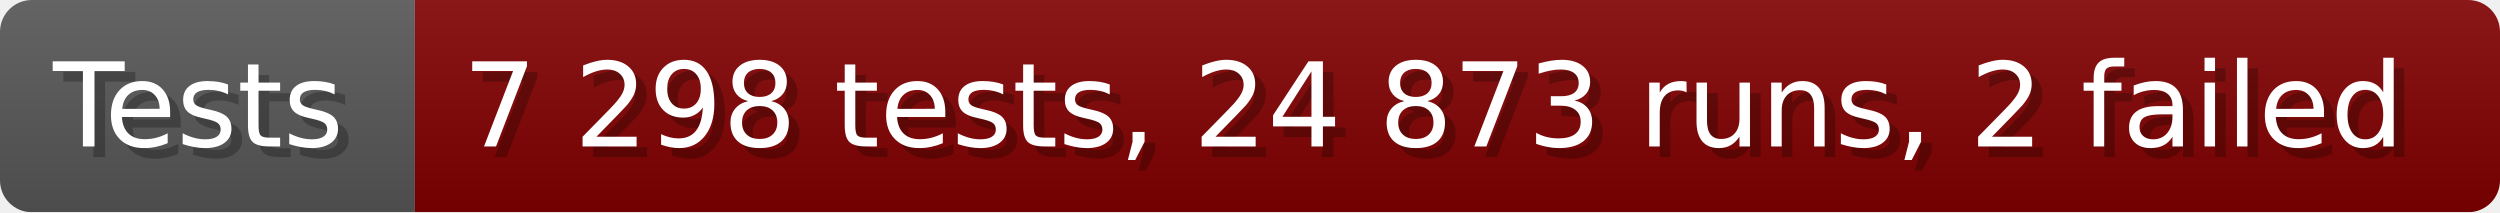
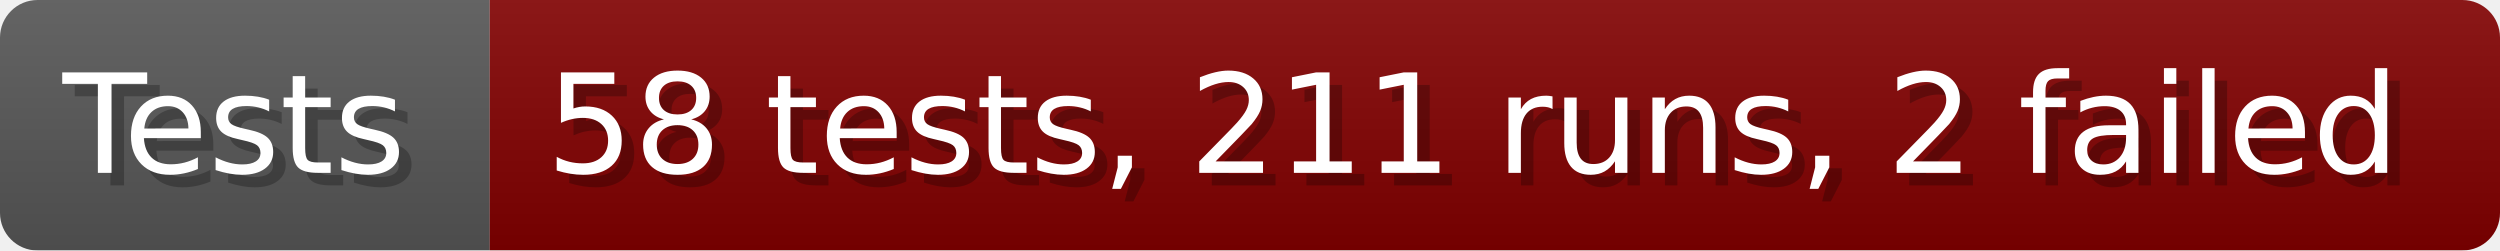
- <svg xmlns="http://www.w3.org/2000/svg" width="235.6" height="20" viewBox="0 0 2356 200" role="img" aria-label="Tests: 7 298 tests, 24 873 runs, 2 failed">
+ <svg xmlns="http://www.w3.org/2000/svg" width="199.6" height="20" viewBox="0 0 1996 200" role="img" aria-label="Tests: 58 tests, 211 runs, 2 failed">
  <linearGradient id="a" x2="0" y2="100%">
    <stop offset="0" stop-opacity=".1" stop-color="#EEE" />
    <stop offset="1" stop-opacity=".1" />
  </linearGradient>
  <mask id="m">
-     <rect width="2356" height="200" rx="30" fill="#FFF" />
+     <rect width="1996" height="200" rx="30" fill="#FFF" />
  </mask>
  <g mask="url(#m)">
    <rect width="391" height="200" fill="#555" />
-     <rect width="1965" height="200" fill="#800000" x="391" />
-     <rect width="2356" height="200" fill="url(#a)" />
+     <rect width="1605" height="200" fill="#800000" x="391" />
+     <rect width="1996" height="200" fill="url(#a)" />
  </g>
  <g aria-hidden="true" fill="#fff" text-anchor="start" font-family="Verdana,DejaVu Sans,sans-serif" font-size="110">
    <text x="60" y="148" textLength="291" fill="#000" opacity="0.25">Tests</text>
    <text x="50" y="138" textLength="291">Tests</text>
-     <text x="446" y="148" textLength="1865" fill="#000" opacity="0.25">7 298 tests, 24 873 runs, 2 failed</text>
-     <text x="436" y="138" textLength="1865">7 298 tests, 24 873 runs, 2 failed</text>
+     <text x="446" y="148" textLength="1505" fill="#000" opacity="0.25">58 tests, 211 runs, 2 failed</text>
+     <text x="436" y="138" textLength="1505">58 tests, 211 runs, 2 failed</text>
  </g>
</svg>
